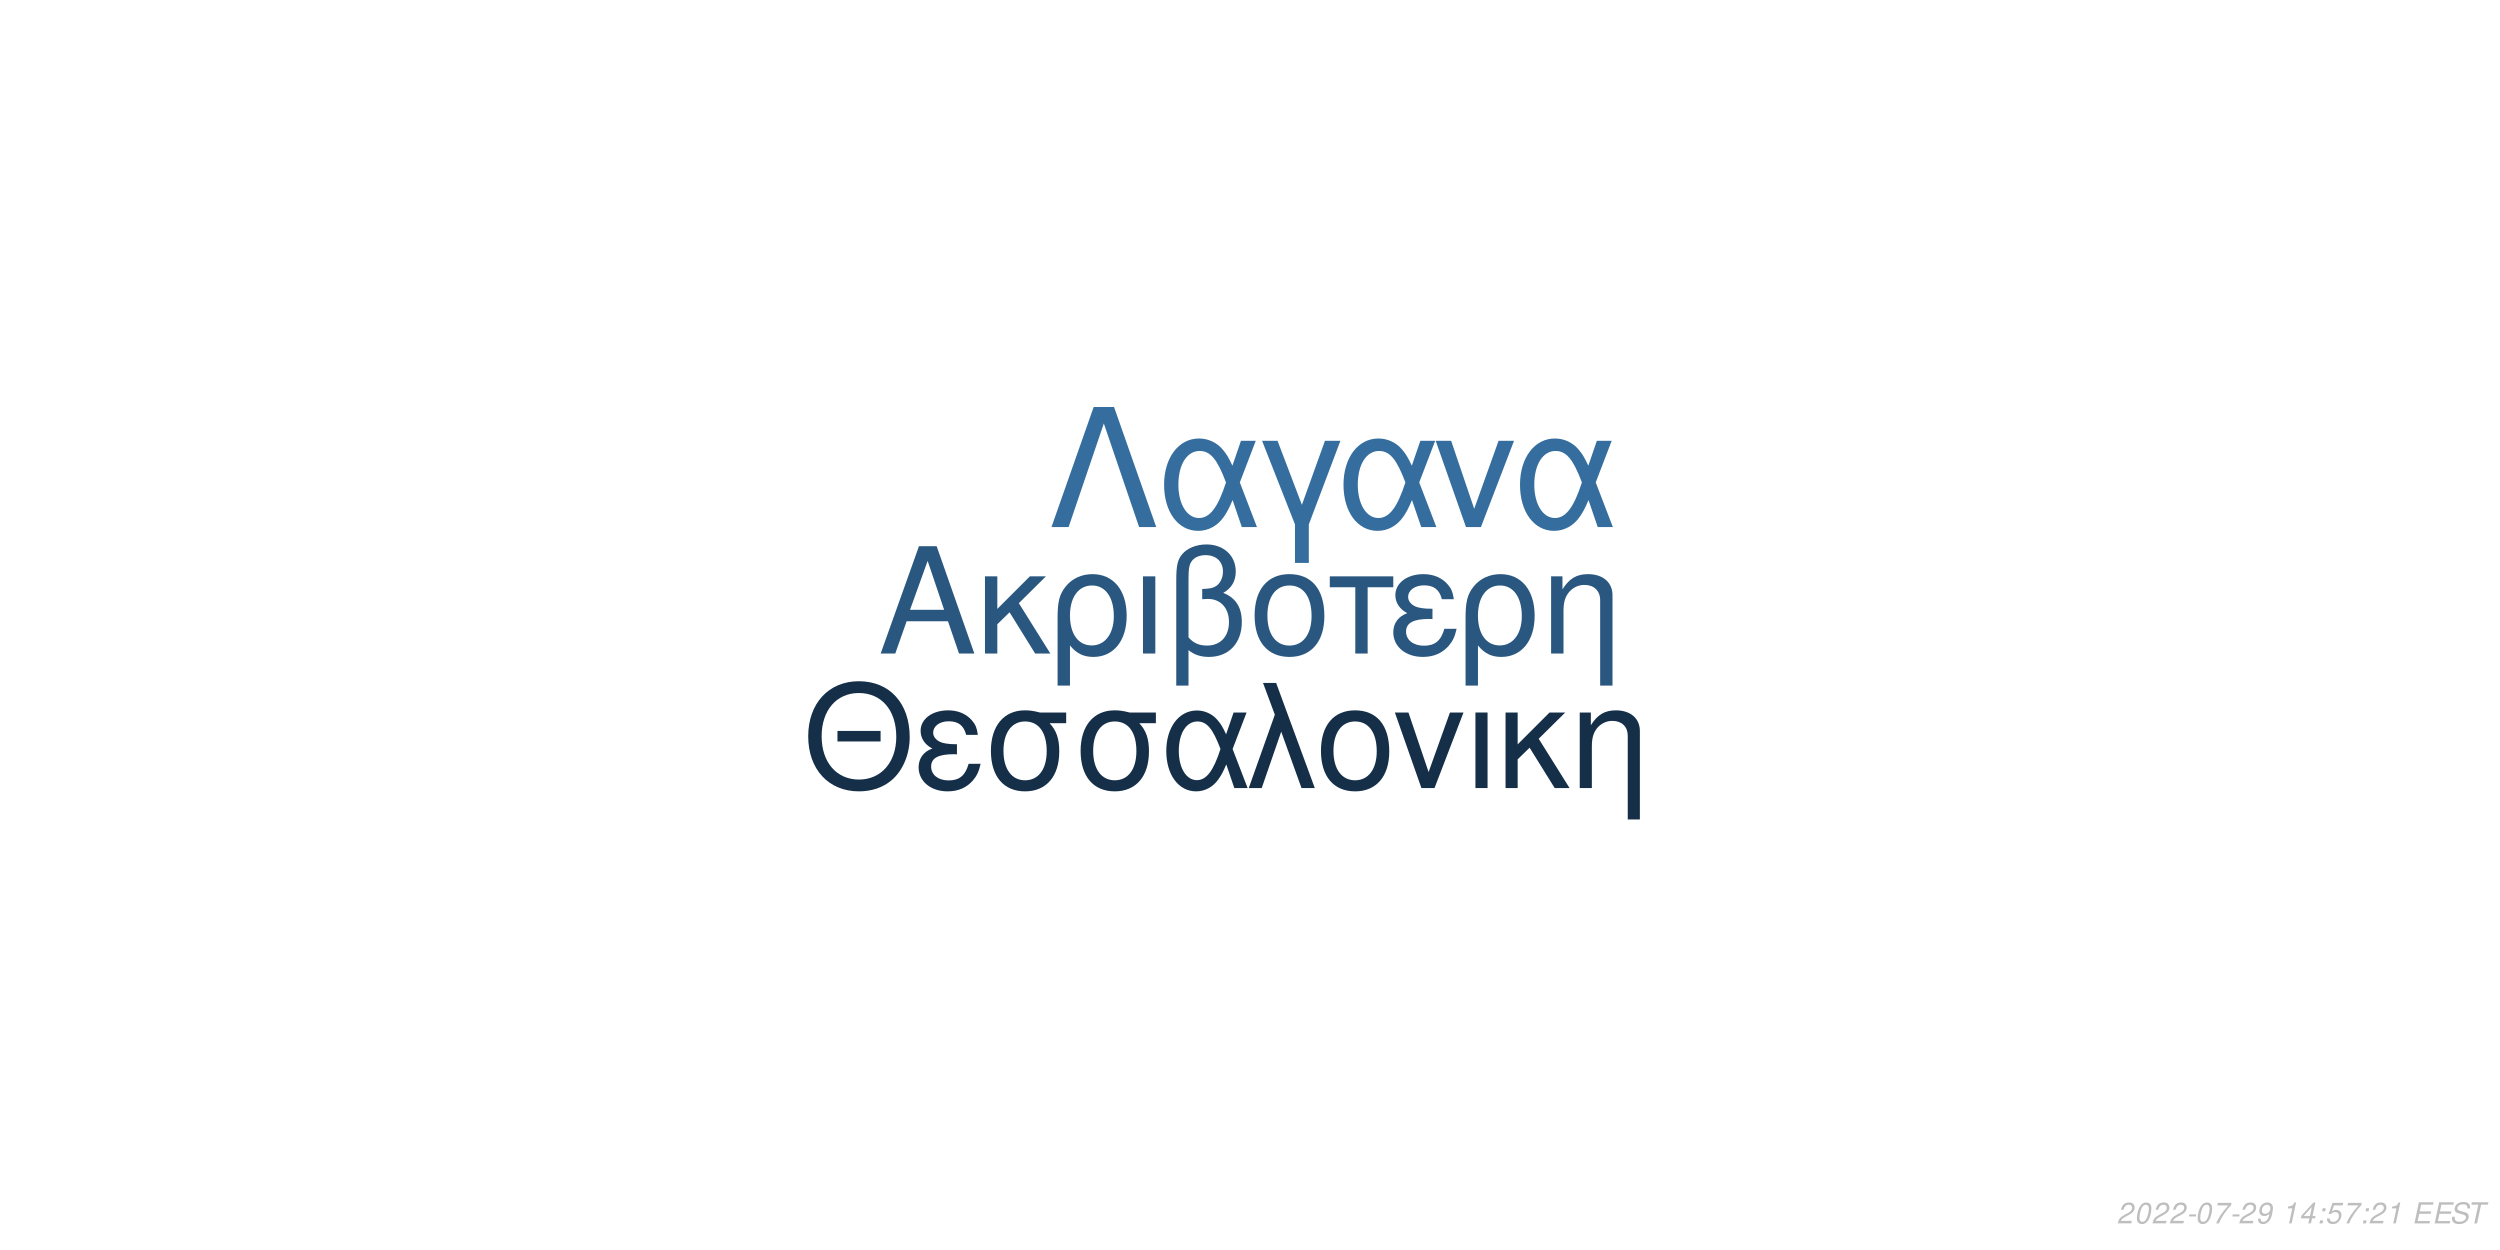
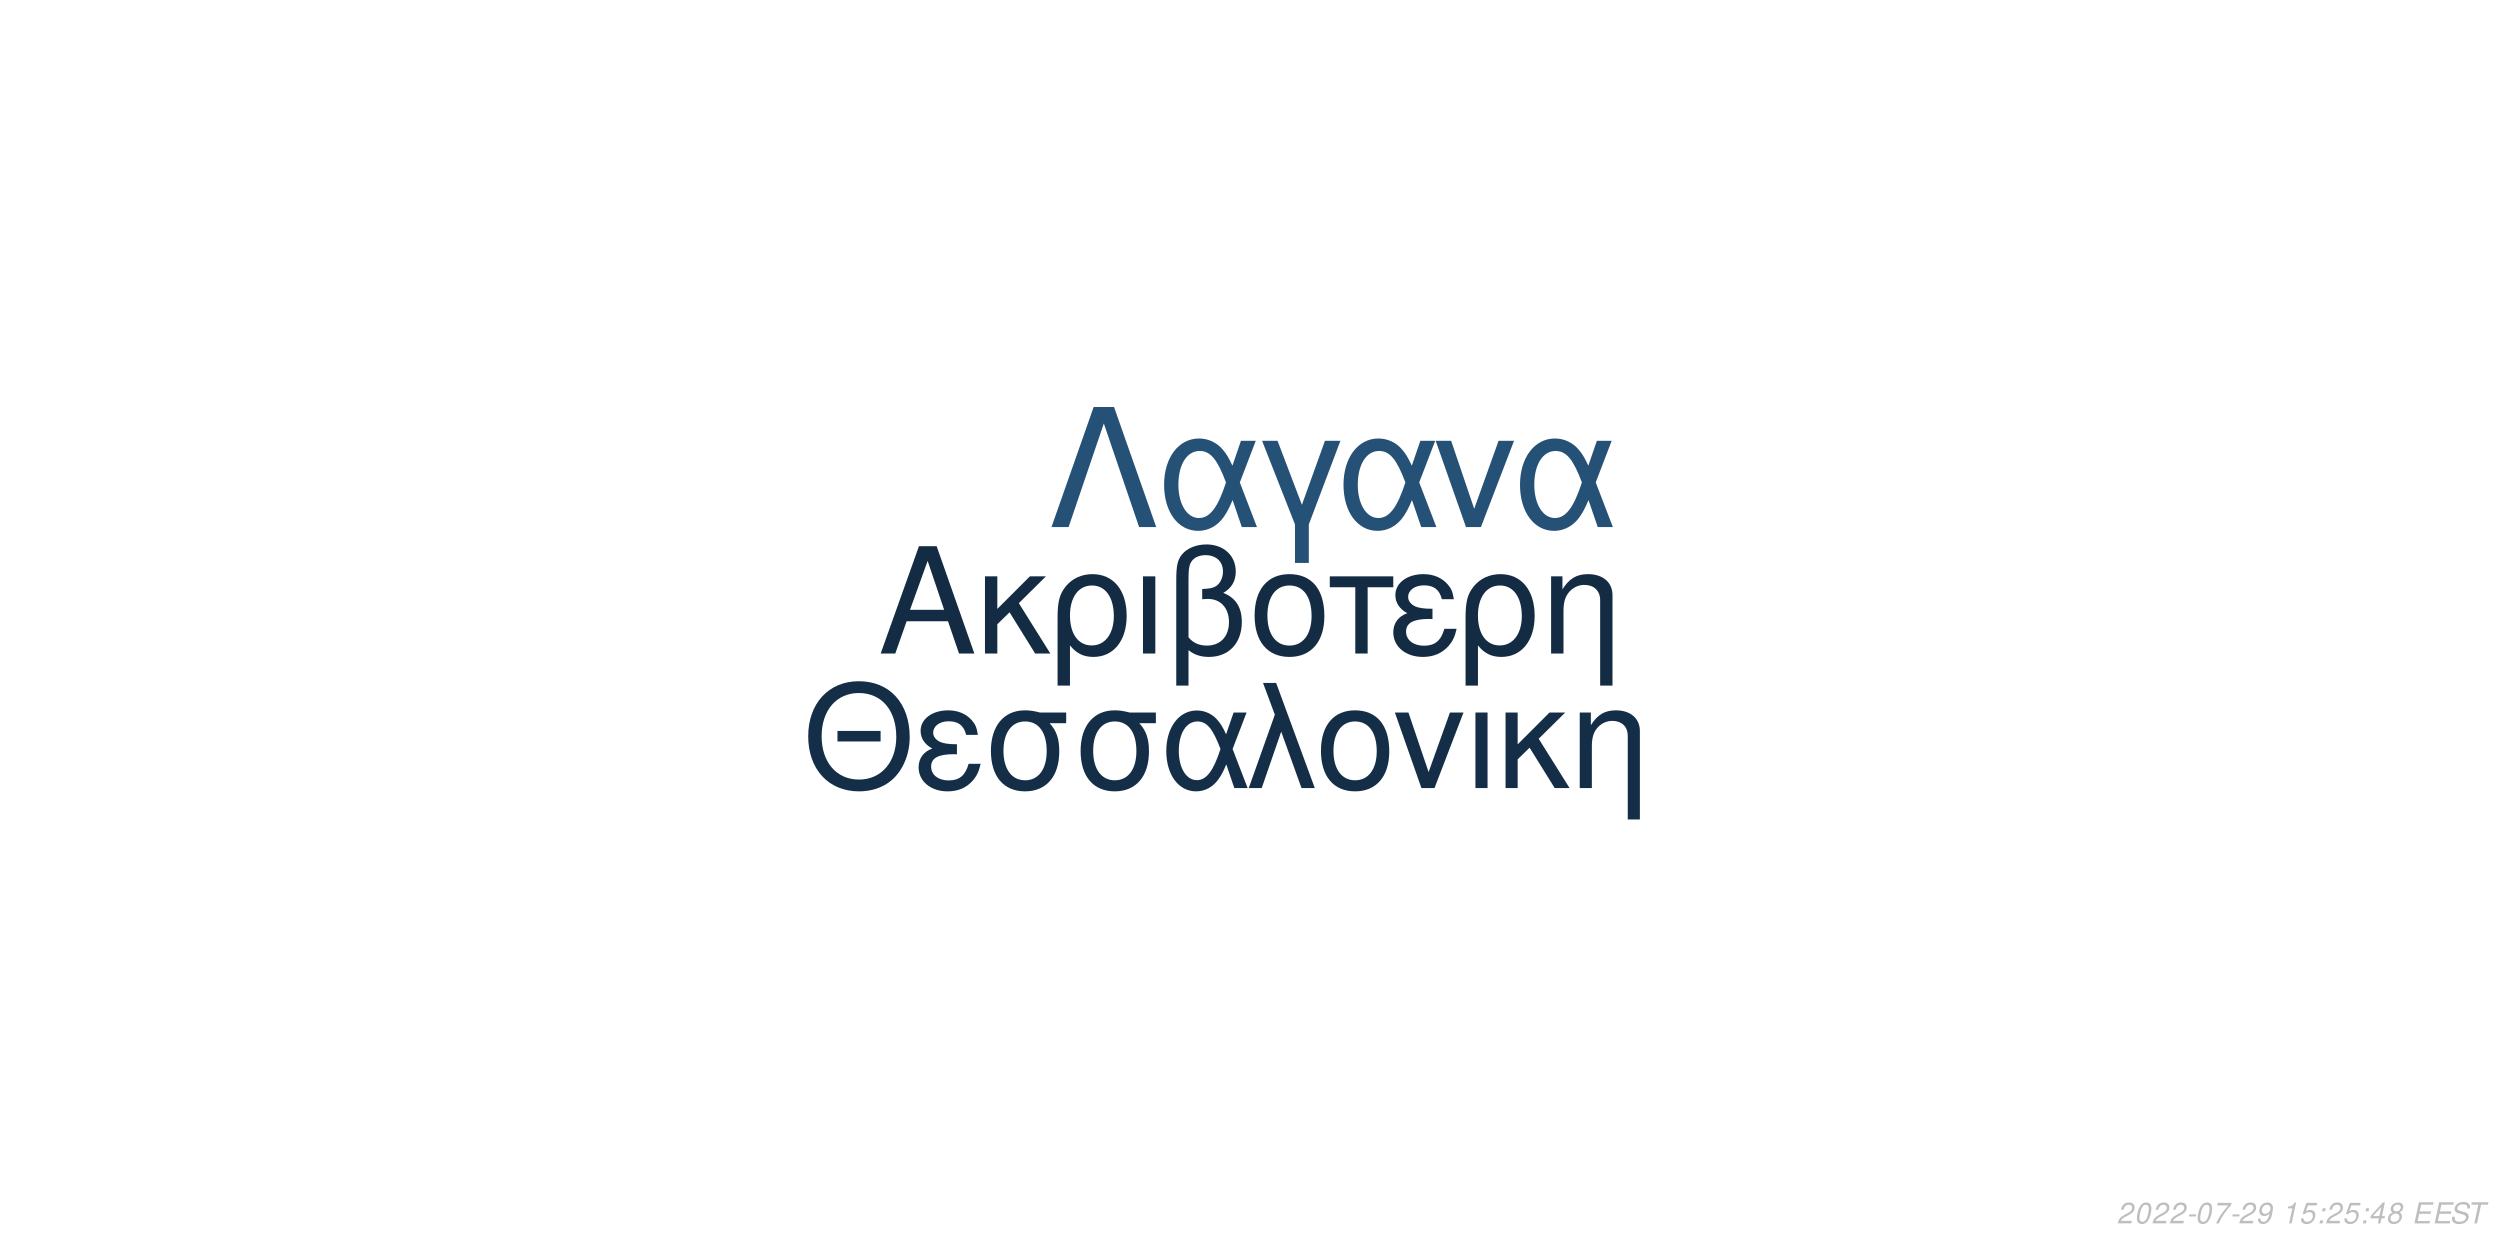
<svg xmlns="http://www.w3.org/2000/svg" xmlns:xlink="http://www.w3.org/1999/xlink" width="864pt" height="432pt" viewBox="0 0 864 432" version="1.1">
  <defs>
    <g>
      <symbol overflow="visible" id="glyph0-0">
        <path style="stroke:none;" d="" />
      </symbol>
      <symbol overflow="visible" id="glyph0-1">
        <path style="stroke:none;" d="M 24.125 -11.141 L 27.938 0 L 33.234 0 L 20.203 -37.094 L 14.094 -37.094 L 0.859 0 L 5.906 0 L 9.828 -11.141 Z M 22.797 -15.109 L 11 -15.109 L 17.094 -32.016 Z M 22.797 -15.109 " />
      </symbol>
      <symbol overflow="visible" id="glyph0-2">
        <path style="stroke:none;" d="M 7.172 -15.422 L 7.172 -26.672 L 2.906 -26.672 L 2.906 0 L 7.172 0 L 7.172 -10.125 L 11.406 -14.25 L 20.25 0 L 25.5 0 L 14.609 -17.406 L 23.969 -26.672 L 18.422 -26.672 Z M 7.172 -15.422 " />
      </symbol>
      <symbol overflow="visible" id="glyph0-3">
        <path style="stroke:none;" d="M 3 11.094 L 7.281 11.094 L 7.281 -2.797 C 9.516 -0.047 11.953 1.172 15.375 1.172 C 22.344 1.172 26.875 -4.422 26.875 -13.031 C 26.875 -21.891 22.297 -27.438 15.062 -27.438 C 11.297 -27.438 7.984 -25.906 5.797 -23.156 C 3.672 -20.516 3 -17.969 3 -12.359 Z M 14.906 -23.516 C 19.547 -23.516 22.438 -19.438 22.438 -12.922 C 22.438 -6.812 19.391 -2.797 14.812 -2.797 C 10.172 -2.797 7.281 -6.766 7.281 -13.125 C 7.281 -19.484 10.234 -23.516 14.906 -23.516 Z M 14.906 -23.516 " />
      </symbol>
      <symbol overflow="visible" id="glyph0-4">
        <path style="stroke:none;" d="M 3.516 0 L 7.781 0 L 7.781 -26.672 L 3.516 -26.672 Z M 3.516 0 " />
      </symbol>
      <symbol overflow="visible" id="glyph0-5">
        <path style="stroke:none;" d="M 4.016 11.094 L 8.25 11.094 L 8.25 -1.172 C 10.172 0.406 12.422 1.172 15.312 1.172 C 22.188 1.172 26.672 -3.609 26.672 -10.891 C 26.672 -15.984 24.578 -19.234 20.25 -20.969 C 23.109 -22.547 24.578 -25.031 24.578 -28.344 C 24.578 -33.844 20.406 -37.703 14.453 -37.703 C 10.938 -37.703 7.734 -36.391 6 -34.25 C 4.484 -32.422 4.016 -30.328 4.016 -25.391 Z M 8.25 -25.656 C 8.25 -29.359 8.5 -30.844 9.469 -32.062 C 10.375 -33.281 12.156 -34 14.094 -34 C 17.812 -34 20.156 -31.812 20.156 -28.297 C 20.156 -25.953 18.984 -23.812 17.297 -23.047 C 16.281 -22.547 15.469 -22.438 12.984 -22.297 L 12.984 -18.781 C 13.734 -18.828 14.344 -18.875 14.969 -18.875 C 19.344 -18.875 22.234 -15.719 22.234 -10.891 C 22.234 -5.906 19.281 -2.75 14.656 -2.75 C 11.953 -2.75 9.922 -3.609 8.25 -5.594 Z M 8.25 -25.656 " />
      </symbol>
      <symbol overflow="visible" id="glyph0-6">
        <path style="stroke:none;" d="M 14.094 -27.438 C 6.562 -27.438 2.094 -22.094 2.094 -13.125 C 2.094 -4.125 6.562 1.172 14.141 1.172 C 21.672 1.172 26.203 -4.172 26.203 -12.922 C 26.203 -22.188 21.828 -27.438 14.094 -27.438 Z M 14.141 -23.516 C 18.938 -23.516 21.781 -19.594 21.781 -12.984 C 21.781 -6.672 18.828 -2.75 14.141 -2.75 C 9.422 -2.75 6.516 -6.672 6.516 -13.125 C 6.516 -19.594 9.422 -23.516 14.141 -23.516 Z M 14.141 -23.516 " />
      </symbol>
      <symbol overflow="visible" id="glyph0-7">
        <path style="stroke:none;" d="M 7.891 0 L 12.156 0 L 12.156 -22.906 L 21.016 -22.906 L 21.016 -26.672 L -0.922 -26.672 L -0.922 -22.906 L 7.891 -22.906 Z M 7.891 0 " />
      </symbol>
      <symbol overflow="visible" id="glyph0-8">
        <path style="stroke:none;" d="M 14.562 -15.469 C 11.344 -15.469 9.562 -15.781 8.297 -16.438 C 6.922 -17.203 6.156 -18.328 6.156 -19.547 C 6.156 -21.891 8.453 -23.562 11.656 -23.562 C 15.062 -23.562 16.953 -22.094 17.812 -18.781 L 21.938 -18.781 C 21.578 -21.266 21.062 -22.5 19.797 -23.922 C 17.812 -26.203 14.906 -27.438 11.453 -27.438 C 5.797 -27.438 1.734 -24.375 1.734 -20.203 C 1.734 -17.609 3.156 -15.375 5.859 -13.938 C 2.797 -12.875 1.016 -10.484 1.016 -7.328 C 1.016 -2.391 5.297 1.172 11.25 1.172 C 14.969 1.172 17.906 -0.109 20.156 -2.641 C 21.578 -4.328 22.297 -5.797 22.906 -8.547 L 18.672 -8.547 C 17.5 -4.422 15.422 -2.703 11.609 -2.703 C 7.938 -2.703 5.438 -4.688 5.438 -7.578 C 5.438 -10.578 7.938 -11.953 13.484 -11.953 C 13.641 -11.953 14.094 -11.953 14.562 -11.906 Z M 14.562 -15.469 " />
      </symbol>
      <symbol overflow="visible" id="glyph0-9">
        <path style="stroke:none;" d="M 3.562 -26.672 L 3.562 0 L 7.844 0 L 7.844 -14.703 C 7.844 -17.906 8.5 -19.891 10.031 -21.531 C 11.406 -22.953 13.188 -23.719 15.062 -23.719 C 18.375 -23.719 20.516 -21.672 20.516 -18.469 L 20.516 11.094 L 24.781 11.094 L 24.781 -20.156 C 24.781 -24.578 21.469 -27.438 16.328 -27.438 C 12.359 -27.438 9.828 -25.906 7.484 -22.188 L 7.484 -26.672 Z M 3.562 -26.672 " />
      </symbol>
      <symbol overflow="visible" id="glyph1-0">
        <path style="stroke:none;" d="" />
      </symbol>
      <symbol overflow="visible" id="glyph1-1">
        <path style="stroke:none;" d="M 26.859 -19.734 L 11.953 -19.734 L 11.953 -16.094 L 26.859 -16.094 Z M 19.328 -36.922 C 8.922 -36.922 1.844 -29.25 1.844 -17.891 C 1.844 -6.484 8.875 1.141 19.391 1.141 C 23.812 1.141 27.703 -0.203 30.641 -2.688 C 34.578 -6.031 36.922 -11.656 36.922 -17.594 C 36.922 -29.297 30 -36.922 19.328 -36.922 Z M 19.328 -32.844 C 27.203 -32.844 32.281 -26.906 32.281 -17.688 C 32.281 -8.922 27.062 -2.938 19.391 -2.938 C 11.609 -2.938 6.484 -8.922 6.484 -17.891 C 6.484 -26.859 11.609 -32.844 19.328 -32.844 Z M 19.328 -32.844 " />
      </symbol>
      <symbol overflow="visible" id="glyph1-2">
        <path style="stroke:none;" d="M 14.25 -15.141 C 11.109 -15.141 9.375 -15.453 8.125 -16.094 C 6.781 -16.844 6.031 -17.938 6.031 -19.141 C 6.031 -21.422 8.266 -23.078 11.406 -23.078 C 14.75 -23.078 16.594 -21.625 17.438 -18.391 L 21.469 -18.391 C 21.125 -20.828 20.625 -22.031 19.391 -23.422 C 17.438 -25.656 14.594 -26.859 11.219 -26.859 C 5.688 -26.859 1.688 -23.875 1.688 -19.781 C 1.688 -17.234 3.094 -15.047 5.734 -13.656 C 2.734 -12.609 1 -10.266 1 -7.172 C 1 -2.344 5.188 1.141 11.016 1.141 C 14.656 1.141 17.547 -0.094 19.734 -2.594 C 21.125 -4.234 21.828 -5.688 22.422 -8.375 L 18.281 -8.375 C 17.141 -4.328 15.094 -2.641 11.359 -2.641 C 7.766 -2.641 5.328 -4.578 5.328 -7.422 C 5.328 -10.359 7.766 -11.703 13.203 -11.703 C 13.359 -11.703 13.797 -11.703 14.25 -11.656 Z M 14.25 -15.141 " />
      </symbol>
      <symbol overflow="visible" id="glyph1-3">
        <path style="stroke:none;" d="M 29 -26.109 L 19.938 -26.109 C 17.594 -26.703 16.438 -26.859 14.703 -26.859 C 7.469 -26.859 2.984 -21.469 2.984 -12.859 C 2.984 -4.031 7.375 1.141 14.797 1.141 C 22.172 1.141 26.609 -4.078 26.609 -12.656 C 26.609 -17.047 25.656 -19.828 23.266 -22.422 L 29 -22.422 Z M 14.797 -23.016 C 19.531 -23.016 22.266 -19.234 22.266 -12.75 C 22.266 -6.531 19.438 -2.688 14.797 -2.688 C 10.172 -2.688 7.328 -6.531 7.328 -12.859 C 7.328 -19.188 10.172 -23.016 14.797 -23.016 Z M 14.797 -23.016 " />
      </symbol>
      <symbol overflow="visible" id="glyph1-4">
        <path style="stroke:none;" d="M 29.344 -26.109 L 24.859 -26.109 L 22.266 -18.578 C 21.125 -21.031 20.484 -22.125 19.328 -23.469 C 17.547 -25.609 14.906 -26.812 12.156 -26.812 C 5.984 -26.812 1.594 -20.984 1.594 -12.812 C 1.594 -4.578 5.828 1.141 11.906 1.141 C 14.953 1.141 17.734 -0.344 19.625 -3.047 C 20.672 -4.531 21.281 -5.688 22.328 -8.172 L 25.109 0 L 29.703 0 L 24.516 -13.5 Z M 20.328 -13.5 C 17.891 -5.922 15.453 -2.734 12.156 -2.734 C 8.516 -2.734 5.922 -6.922 5.922 -12.812 C 5.922 -18.938 8.516 -23.016 12.359 -23.016 C 15.594 -23.016 17.688 -20.531 20.328 -13.5 Z M 20.328 -13.5 " />
      </symbol>
      <symbol overflow="visible" id="glyph1-5">
        <path style="stroke:none;" d="M 1.094 0 L 5.578 0 L 12.312 -19.484 L 19.328 0 L 23.922 0 L 10.562 -36.328 L 6.031 -36.328 L 10.109 -25.359 Z M 1.094 0 " />
      </symbol>
      <symbol overflow="visible" id="glyph1-6">
        <path style="stroke:none;" d="M 13.797 -26.859 C 6.422 -26.859 2.047 -21.625 2.047 -12.859 C 2.047 -4.031 6.422 1.141 13.859 1.141 C 21.234 1.141 25.656 -4.078 25.656 -12.656 C 25.656 -21.719 21.375 -26.859 13.797 -26.859 Z M 13.859 -23.016 C 18.531 -23.016 21.328 -19.188 21.328 -12.703 C 21.328 -6.531 18.438 -2.688 13.859 -2.688 C 9.219 -2.688 6.375 -6.531 6.375 -12.859 C 6.375 -19.188 9.219 -23.016 13.859 -23.016 Z M 13.859 -23.016 " />
      </symbol>
      <symbol overflow="visible" id="glyph1-7">
        <path style="stroke:none;" d="M 14.297 0 L 24.312 -26.109 L 19.625 -26.109 L 12.25 -5.531 L 5.281 -26.109 L 0.594 -26.109 L 9.766 0 Z M 14.297 0 " />
      </symbol>
      <symbol overflow="visible" id="glyph1-8">
        <path style="stroke:none;" d="M 3.438 0 L 7.625 0 L 7.625 -26.109 L 3.438 -26.109 Z M 3.438 0 " />
      </symbol>
      <symbol overflow="visible" id="glyph1-9">
        <path style="stroke:none;" d="M 7.031 -15.094 L 7.031 -26.109 L 2.844 -26.109 L 2.844 0 L 7.031 0 L 7.031 -9.922 L 11.156 -13.953 L 19.828 0 L 24.969 0 L 14.297 -17.047 L 23.469 -26.109 L 18.031 -26.109 Z M 7.031 -15.094 " />
      </symbol>
      <symbol overflow="visible" id="glyph1-10">
        <path style="stroke:none;" d="M 3.484 -26.109 L 3.484 0 L 7.672 0 L 7.672 -14.406 C 7.672 -17.547 8.328 -19.484 9.812 -21.078 C 11.156 -22.469 12.906 -23.219 14.75 -23.219 C 17.984 -23.219 20.078 -21.234 20.078 -18.094 L 20.078 10.859 L 24.266 10.859 L 24.266 -19.734 C 24.266 -24.062 21.031 -26.859 16 -26.859 C 12.109 -26.859 9.609 -25.359 7.328 -21.719 L 7.328 -26.109 Z M 3.484 -26.109 " />
      </symbol>
      <symbol overflow="visible" id="glyph2-0">
        <path style="stroke:none;" d="" />
      </symbol>
      <symbol overflow="visible" id="glyph2-1">
        <path style="stroke:none;" d="M 22.531 -41.484 L 15.484 -41.484 L 0.906 0 L 6.828 0 L 19 -35.797 L 31.188 0 L 37.109 0 Z M 22.531 -41.484 " />
      </symbol>
      <symbol overflow="visible" id="glyph2-2">
        <path style="stroke:none;" d="M 33.516 -29.812 L 28.391 -29.812 L 25.438 -21.219 C 24.125 -24.016 23.391 -25.266 22.078 -26.797 C 20.031 -29.25 17.016 -30.609 13.891 -30.609 C 6.828 -30.609 1.828 -23.953 1.828 -14.625 C 1.828 -5.234 6.656 1.312 13.594 1.312 C 17.078 1.312 20.266 -0.391 22.422 -3.469 C 23.609 -5.172 24.297 -6.484 25.5 -9.328 L 28.688 0 L 33.922 0 L 28 -15.422 Z M 23.219 -15.422 C 20.422 -6.766 17.641 -3.125 13.891 -3.125 C 9.734 -3.125 6.766 -7.906 6.766 -14.625 C 6.766 -21.625 9.734 -26.297 14.109 -26.297 C 17.812 -26.297 20.203 -23.453 23.219 -15.422 Z M 23.219 -15.422 " />
      </symbol>
      <symbol overflow="visible" id="glyph2-3">
        <path style="stroke:none;" d="M 12.062 12.406 L 16.844 12.406 L 16.844 -0.906 L 27.766 -29.812 L 22.422 -29.812 L 14.453 -7.688 L 6.031 -29.812 L 0.688 -29.812 L 12.062 -0.906 Z M 12.062 12.406 " />
      </symbol>
      <symbol overflow="visible" id="glyph2-4">
        <path style="stroke:none;" d="M 16.328 0 L 27.766 -29.812 L 22.422 -29.812 L 14 -6.312 L 6.031 -29.812 L 0.688 -29.812 L 11.156 0 Z M 16.328 0 " />
      </symbol>
      <symbol overflow="visible" id="glyph3-0">
        <path style="stroke:none;" d="" />
      </symbol>
      <symbol overflow="visible" id="glyph3-1">
        <path style="stroke:none;" d="M 5.234 -0.875 L 1.469 -0.875 C 1.641 -1.375 2.203 -1.891 3.109 -2.344 L 4.234 -2.938 C 5.562 -3.625 6.219 -4.469 6.219 -5.484 C 6.219 -5.938 6.062 -6.359 5.797 -6.656 C 5.469 -7.047 4.984 -7.234 4.312 -7.234 C 2.766 -7.234 1.891 -6.453 1.484 -4.734 L 2.375 -4.734 C 2.484 -5.188 2.609 -5.484 2.797 -5.75 C 3.094 -6.203 3.609 -6.453 4.188 -6.453 C 4.891 -6.453 5.344 -6.031 5.344 -5.375 C 5.344 -4.703 4.859 -4.094 4.016 -3.656 L 2.984 -3.125 C 1.234 -2.188 0.797 -1.656 0.344 -0.016 L 5.047 -0.016 Z M 5.234 -0.875 " />
      </symbol>
      <symbol overflow="visible" id="glyph3-2">
        <path style="stroke:none;" d="M 4.203 -7.234 C 3.375 -7.234 2.688 -6.812 2.125 -5.984 C 1.484 -5.047 0.984 -3.188 0.984 -1.734 C 0.984 -1.109 1.172 -0.562 1.484 -0.266 C 1.797 0.047 2.281 0.234 2.766 0.234 C 3.625 0.234 4.281 -0.156 4.859 -1.016 C 5.516 -1.953 6 -3.797 6 -5.266 C 6 -6.5 5.328 -7.234 4.203 -7.234 Z M 4.094 -6.453 C 4.734 -6.453 5.125 -5.984 5.125 -5.156 C 5.125 -4.203 4.781 -2.625 4.406 -1.812 C 3.984 -0.938 3.516 -0.547 2.875 -0.547 C 2.25 -0.547 1.875 -1.031 1.875 -1.828 C 1.875 -2.797 2.203 -4.344 2.594 -5.203 C 2.984 -6.047 3.453 -6.453 4.094 -6.453 Z M 4.094 -6.453 " />
      </symbol>
      <symbol overflow="visible" id="glyph3-3">
        <path style="stroke:none;" d="M 3.516 -3.125 L 1.125 -3.125 L 0.969 -2.406 L 3.359 -2.406 Z M 3.516 -3.125 " />
      </symbol>
      <symbol overflow="visible" id="glyph3-4">
        <path style="stroke:none;" d="M 6.703 -7.094 L 1.953 -7.094 L 1.766 -6.219 L 5.594 -6.219 C 3.344 -3.688 2.266 -2.109 1.375 0 L 2.344 0 C 3.031 -1.906 4.828 -4.594 6.547 -6.281 Z M 6.703 -7.094 " />
      </symbol>
      <symbol overflow="visible" id="glyph3-5">
        <path style="stroke:none;" d="M 0.844 -1.656 C 0.844 -1.547 0.844 -1.438 0.844 -1.375 C 0.844 -0.406 1.531 0.234 2.578 0.234 C 3.203 0.234 3.766 0.016 4.297 -0.438 C 4.938 -1 5.312 -1.656 5.594 -2.719 C 5.844 -3.672 6.016 -4.766 6.016 -5.375 C 6.016 -5.844 5.844 -6.328 5.547 -6.656 C 5.203 -7.031 4.703 -7.234 4.062 -7.234 C 2.516 -7.234 1.297 -5.938 1.297 -4.266 C 1.297 -3.203 1.984 -2.547 3.047 -2.547 C 3.484 -2.547 3.953 -2.672 4.281 -2.891 C 4.406 -2.984 4.547 -3.078 4.828 -3.344 C 4.438 -1.484 3.703 -0.547 2.703 -0.547 C 2.109 -0.547 1.719 -0.938 1.719 -1.547 L 1.719 -1.656 Z M 3.953 -6.453 C 4.625 -6.453 5.141 -5.953 5.141 -5.281 C 5.141 -4.188 4.312 -3.312 3.297 -3.312 C 2.594 -3.312 2.172 -3.734 2.172 -4.453 C 2.172 -5.562 2.984 -6.453 3.953 -6.453 Z M 3.953 -6.453 " />
      </symbol>
      <symbol overflow="visible" id="glyph3-6">
        <path style="stroke:none;" d="" />
      </symbol>
      <symbol overflow="visible" id="glyph3-7">
        <path style="stroke:none;" d="M 3.703 -5.188 L 2.594 0 L 3.469 0 L 5.016 -7.234 L 4.438 -7.234 C 3.906 -6.156 3.688 -6.016 2.234 -5.812 L 2.109 -5.188 Z M 3.703 -5.188 " />
      </symbol>
      <symbol overflow="visible" id="glyph3-8">
-         <path style="stroke:none;" d="M 3.625 -1.75 L 3.266 0 L 4.141 0 L 4.516 -1.75 L 5.562 -1.75 L 5.734 -2.531 L 4.688 -2.531 L 5.688 -7.234 L 5.016 -7.234 L 0.844 -2.672 L 0.641 -1.75 Z M 3.797 -2.531 L 1.594 -2.531 L 4.469 -5.703 Z M 3.797 -2.531 " />
+         <path style="stroke:none;" d="M 6.297 -7.094 L 2.594 -7.094 L 1.234 -3.234 L 2.047 -3.234 C 2.656 -3.766 2.938 -3.906 3.531 -3.906 C 4.328 -3.906 4.797 -3.453 4.797 -2.688 C 4.797 -1.438 3.969 -0.547 2.828 -0.547 C 2.031 -0.547 1.609 -0.938 1.578 -1.734 L 0.703 -1.734 L 0.703 -1.516 C 0.703 -0.938 0.844 -0.547 1.188 -0.266 C 1.562 0.062 2.078 0.234 2.703 0.234 C 3.656 0.234 4.391 -0.156 4.984 -0.922 C 5.422 -1.5 5.672 -2.234 5.672 -2.953 C 5.672 -4 4.938 -4.672 3.812 -4.672 C 3.328 -4.672 2.906 -4.547 2.406 -4.234 L 3.109 -6.219 L 6.109 -6.219 Z M 6.297 -7.094 " />
      </symbol>
      <symbol overflow="visible" id="glyph3-9">
        <path style="stroke:none;" d="M 2.359 -1.031 L 1.312 -1.031 L 1.094 0 L 2.141 0 Z M 3.266 -5.234 L 2.219 -5.234 L 2 -4.203 L 3.047 -4.203 Z M 3.266 -5.234 " />
      </symbol>
      <symbol overflow="visible" id="glyph3-10">
-         <path style="stroke:none;" d="M 6.297 -7.094 L 2.594 -7.094 L 1.234 -3.234 L 2.047 -3.234 C 2.656 -3.766 2.938 -3.906 3.531 -3.906 C 4.328 -3.906 4.797 -3.453 4.797 -2.688 C 4.797 -1.438 3.969 -0.547 2.828 -0.547 C 2.031 -0.547 1.609 -0.938 1.578 -1.734 L 0.703 -1.734 L 0.703 -1.516 C 0.703 -0.938 0.844 -0.547 1.188 -0.266 C 1.562 0.062 2.078 0.234 2.703 0.234 C 3.656 0.234 4.391 -0.156 4.984 -0.922 C 5.422 -1.5 5.672 -2.234 5.672 -2.953 C 5.672 -4 4.938 -4.672 3.812 -4.672 C 3.328 -4.672 2.906 -4.547 2.406 -4.234 L 3.109 -6.219 L 6.109 -6.219 Z M 6.297 -7.094 " />
+         <path style="stroke:none;" d="M 3.625 -1.75 L 3.266 0 L 4.141 0 L 4.516 -1.75 L 5.562 -1.75 L 5.734 -2.531 L 4.688 -2.531 L 5.688 -7.234 L 5.016 -7.234 L 0.844 -2.672 L 0.641 -1.75 Z M 3.797 -2.531 L 1.594 -2.531 L 4.469 -5.703 Z M 3.797 -2.531 " />
      </symbol>
      <symbol overflow="visible" id="glyph3-11">
+         <path style="stroke:none;" d="M 4.766 -3.797 C 5.078 -3.969 5.234 -4.078 5.438 -4.234 C 5.812 -4.594 6.062 -5.172 6.062 -5.734 C 6.062 -6.625 5.344 -7.234 4.266 -7.234 C 2.812 -7.234 1.703 -6.219 1.703 -4.875 C 1.703 -4.406 1.875 -4.125 2.359 -3.812 C 1.297 -3.312 0.75 -2.516 0.75 -1.469 C 0.75 -0.438 1.547 0.234 2.812 0.234 C 3.656 0.234 4.359 -0.094 4.938 -0.734 C 5.359 -1.234 5.609 -1.859 5.609 -2.438 C 5.609 -3.047 5.312 -3.516 4.766 -3.797 Z M 4.109 -6.453 C 4.797 -6.453 5.188 -6.125 5.188 -5.578 C 5.188 -5.266 5.062 -4.922 4.859 -4.672 C 4.562 -4.312 4.188 -4.156 3.656 -4.156 C 2.984 -4.156 2.594 -4.453 2.594 -4.984 C 2.594 -5.859 3.203 -6.453 4.109 -6.453 Z M 3.453 -3.406 C 4.234 -3.406 4.734 -2.984 4.734 -2.312 C 4.734 -1.312 3.922 -0.547 2.875 -0.547 C 2.125 -0.547 1.625 -0.969 1.625 -1.625 C 1.625 -2.609 2.438 -3.406 3.453 -3.406 Z M 3.453 -3.406 " />
+       </symbol>
+       <symbol overflow="visible" id="glyph3-12">
        <path style="stroke:none;" d="M 2.547 -3.312 L 6.5 -3.312 L 6.688 -4.141 L 2.719 -4.141 L 3.219 -6.469 L 7.344 -6.469 L 7.516 -7.297 L 2.453 -7.297 L 0.906 0 L 6.125 0 L 6.297 -0.812 L 2.016 -0.812 Z M 2.547 -3.312 " />
      </symbol>
-       <symbol overflow="visible" id="glyph3-12">
+       <symbol overflow="visible" id="glyph3-13">
        <path style="stroke:none;" d="M 7.062 -5.156 C 7.125 -5.438 7.141 -5.562 7.141 -5.703 C 7.141 -6.156 6.938 -6.594 6.594 -6.891 C 6.188 -7.25 5.656 -7.406 4.875 -7.406 C 3.844 -7.406 3.047 -7.125 2.5 -6.562 C 2.094 -6.141 1.781 -5.438 1.781 -4.922 C 1.781 -4.297 2.219 -3.766 2.891 -3.562 L 4.594 -3.094 C 5.406 -2.859 5.734 -2.578 5.734 -2.094 C 5.734 -1.781 5.547 -1.406 5.266 -1.141 C 4.844 -0.766 4.266 -0.578 3.453 -0.578 C 2.328 -0.578 1.812 -0.984 1.812 -1.906 C 1.812 -2.047 1.812 -2.125 1.844 -2.312 L 0.984 -2.312 C 0.906 -2.062 0.891 -1.906 0.891 -1.688 C 0.891 -0.484 1.797 0.234 3.297 0.234 C 4.359 0.234 5.234 -0.062 5.812 -0.609 C 6.344 -1.078 6.688 -1.797 6.688 -2.375 C 6.688 -2.641 6.609 -2.906 6.453 -3.156 C 6.234 -3.5 5.938 -3.703 5.469 -3.828 L 3.75 -4.312 C 2.984 -4.547 2.734 -4.734 2.734 -5.188 C 2.734 -5.547 2.875 -5.844 3.188 -6.109 C 3.547 -6.438 4.031 -6.594 4.703 -6.594 C 5.266 -6.594 5.688 -6.484 5.906 -6.297 C 6.094 -6.125 6.219 -5.797 6.219 -5.516 C 6.219 -5.422 6.203 -5.344 6.188 -5.156 Z M 7.062 -5.156 " />
      </symbol>
-       <symbol overflow="visible" id="glyph3-13">
+       <symbol overflow="visible" id="glyph3-14">
        <path style="stroke:none;" d="M 4.938 -6.469 L 7.312 -6.469 L 7.484 -7.297 L 1.75 -7.297 L 1.578 -6.469 L 3.984 -6.469 L 2.609 0 L 3.547 0 Z M 4.938 -6.469 " />
      </symbol>
    </g>
  </defs>
  <g id="surface1">
    <rect x="0" y="0" width="864" height="432" style="fill:rgb(100%,100%,100%);fill-opacity:1;stroke:none;" />
-     <g style="fill:rgb(16.078%,34.118%,49.804%);fill-opacity:1;">
+     <g style="fill:rgb(7.451%,16.863%,26.275%);fill-opacity:1;">
      <use xlink:href="#glyph0-1" x="303.5" y="225.861" />
      <use xlink:href="#glyph0-2" x="337.5" y="225.861" />
      <use xlink:href="#glyph0-3" x="362.5" y="225.861" />
      <use xlink:href="#glyph0-4" x="391.5" y="225.861" />
      <use xlink:href="#glyph0-5" x="402.5" y="225.861" />
      <use xlink:href="#glyph0-6" x="431.5" y="225.861" />
      <use xlink:href="#glyph0-7" x="460.5" y="225.861" />
      <use xlink:href="#glyph0-8" x="480.5" y="225.861" />
      <use xlink:href="#glyph0-3" x="503.5" y="225.861" />
      <use xlink:href="#glyph0-9" x="532.5" y="225.861" />
    </g>
-     <g style="fill:rgb(8.235%,18.431%,28.627%);fill-opacity:1;">
+     <g style="fill:rgb(8.235%,18.039%,27.843%);fill-opacity:1;">
      <use xlink:href="#glyph1-1" x="277.473" y="272.354" />
      <use xlink:href="#glyph1-2" x="316.473" y="272.354" />
      <use xlink:href="#glyph1-3" x="339.473" y="272.354" />
      <use xlink:href="#glyph1-3" x="370.473" y="272.354" />
      <use xlink:href="#glyph1-4" x="401.473" y="272.354" />
      <use xlink:href="#glyph1-5" x="430.473" y="272.354" />
      <use xlink:href="#glyph1-6" x="454.473" y="272.354" />
      <use xlink:href="#glyph1-7" x="481.473" y="272.354" />
      <use xlink:href="#glyph1-8" x="506.473" y="272.354" />
      <use xlink:href="#glyph1-9" x="517.473" y="272.354" />
      <use xlink:href="#glyph1-10" x="542.473" y="272.354" />
    </g>
-     <g style="fill:rgb(20.784%,43.137%,61.961%);fill-opacity:1;">
+     <g style="fill:rgb(14.902%,31.765%,46.275%);fill-opacity:1;">
      <use xlink:href="#glyph2-1" x="362.484" y="182.152" />
      <use xlink:href="#glyph2-2" x="400.484" y="182.152" />
      <use xlink:href="#glyph2-3" x="435.484" y="182.152" />
      <use xlink:href="#glyph2-2" x="462.484" y="182.152" />
      <use xlink:href="#glyph2-4" x="495.484" y="182.152" />
      <use xlink:href="#glyph2-2" x="523.484" y="182.152" />
    </g>
    <g style="fill:rgb(74.51%,74.51%,74.51%);fill-opacity:1;">
      <use xlink:href="#glyph3-1" x="731.52" y="422.81" />
      <use xlink:href="#glyph3-2" x="737.52" y="422.81" />
      <use xlink:href="#glyph3-1" x="743.52" y="422.81" />
      <use xlink:href="#glyph3-1" x="749.52" y="422.81" />
      <use xlink:href="#glyph3-3" x="755.52" y="422.81" />
      <use xlink:href="#glyph3-2" x="758.52" y="422.81" />
      <use xlink:href="#glyph3-4" x="764.52" y="422.81" />
      <use xlink:href="#glyph3-3" x="770.52" y="422.81" />
      <use xlink:href="#glyph3-1" x="773.52" y="422.81" />
      <use xlink:href="#glyph3-5" x="779.52" y="422.81" />
      <use xlink:href="#glyph3-6" x="785.52" y="422.81" />
      <use xlink:href="#glyph3-7" x="788.52" y="422.81" />
      <use xlink:href="#glyph3-8" x="794.52" y="422.81" />
      <use xlink:href="#glyph3-9" x="800.52" y="422.81" />
-       <use xlink:href="#glyph3-10" x="803.52" y="422.81" />
-       <use xlink:href="#glyph3-4" x="809.52" y="422.81" />
+       <use xlink:href="#glyph3-1" x="803.52" y="422.81" />
+       <use xlink:href="#glyph3-8" x="809.52" y="422.81" />
      <use xlink:href="#glyph3-9" x="815.52" y="422.81" />
-       <use xlink:href="#glyph3-1" x="818.52" y="422.81" />
-       <use xlink:href="#glyph3-7" x="824.52" y="422.81" />
+       <use xlink:href="#glyph3-10" x="818.52" y="422.81" />
+       <use xlink:href="#glyph3-11" x="824.52" y="422.81" />
      <use xlink:href="#glyph3-6" x="830.52" y="422.81" />
-       <use xlink:href="#glyph3-11" x="833.52" y="422.81" />
-       <use xlink:href="#glyph3-11" x="840.52" y="422.81" />
-       <use xlink:href="#glyph3-12" x="846.52" y="422.81" />
-       <use xlink:href="#glyph3-13" x="852.52" y="422.81" />
+       <use xlink:href="#glyph3-12" x="833.52" y="422.81" />
+       <use xlink:href="#glyph3-12" x="840.52" y="422.81" />
+       <use xlink:href="#glyph3-13" x="846.52" y="422.81" />
+       <use xlink:href="#glyph3-14" x="852.52" y="422.81" />
    </g>
  </g>
</svg>
